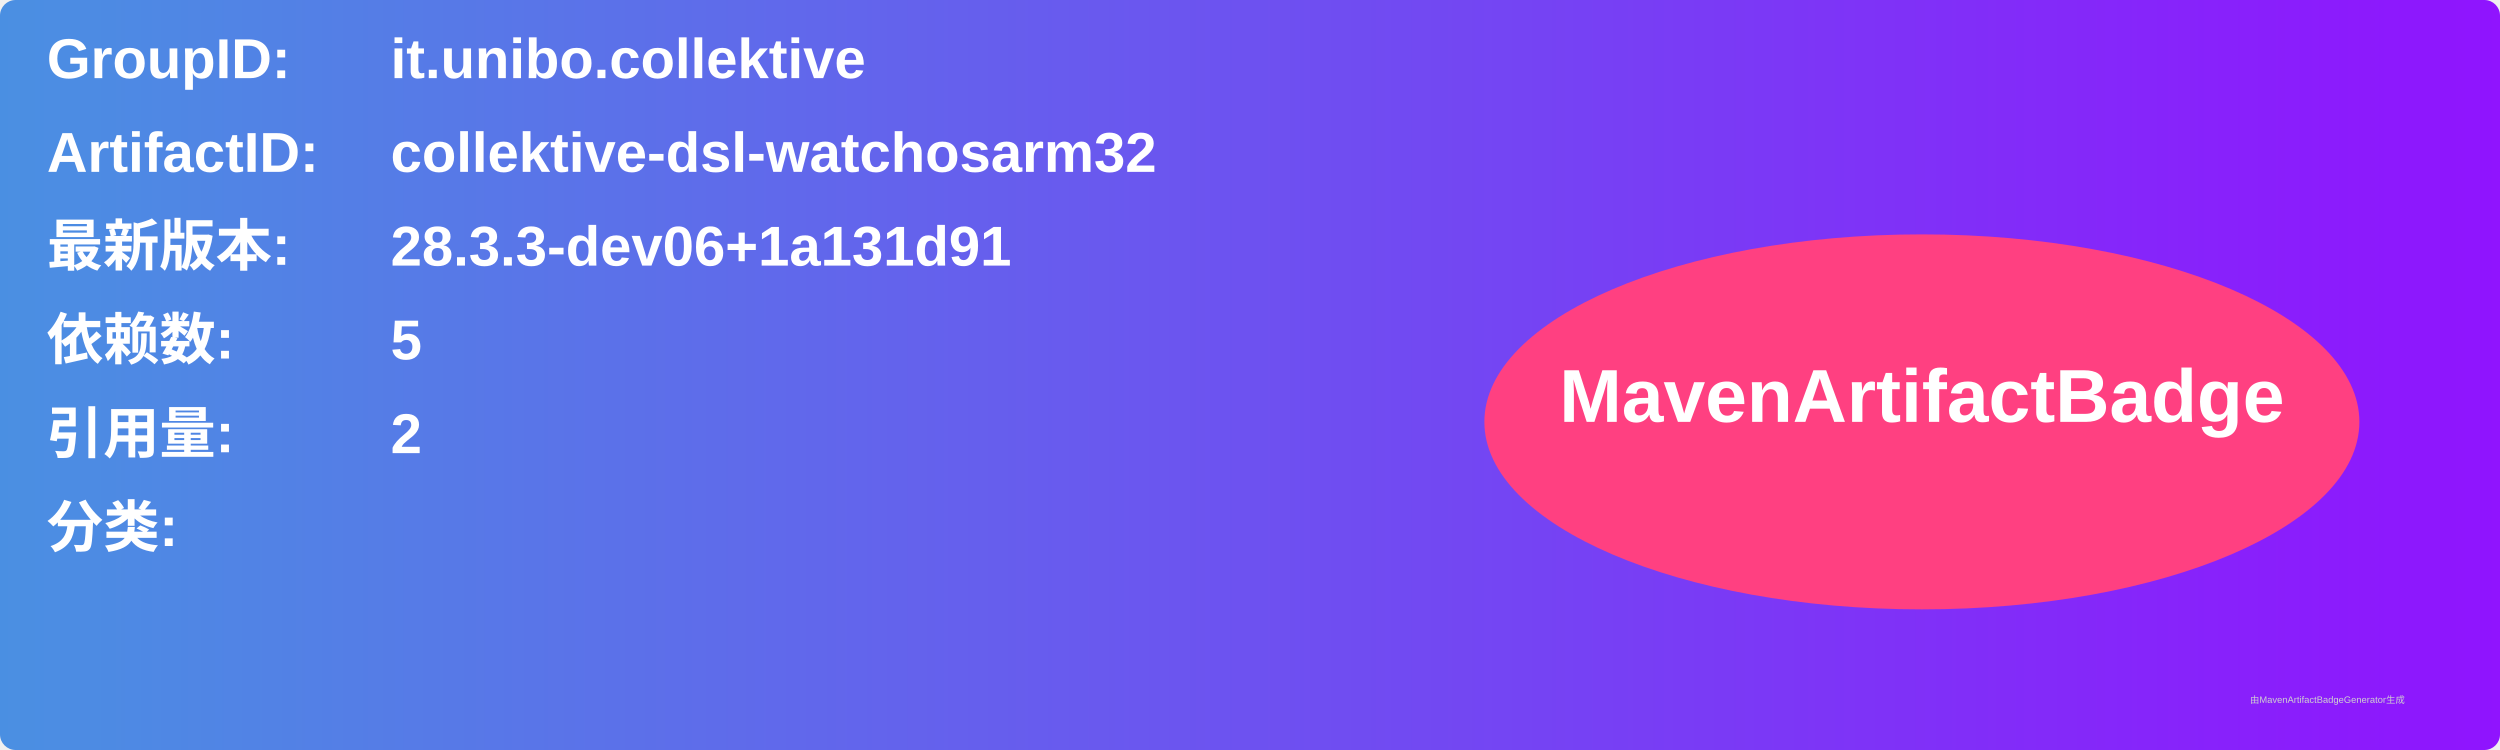
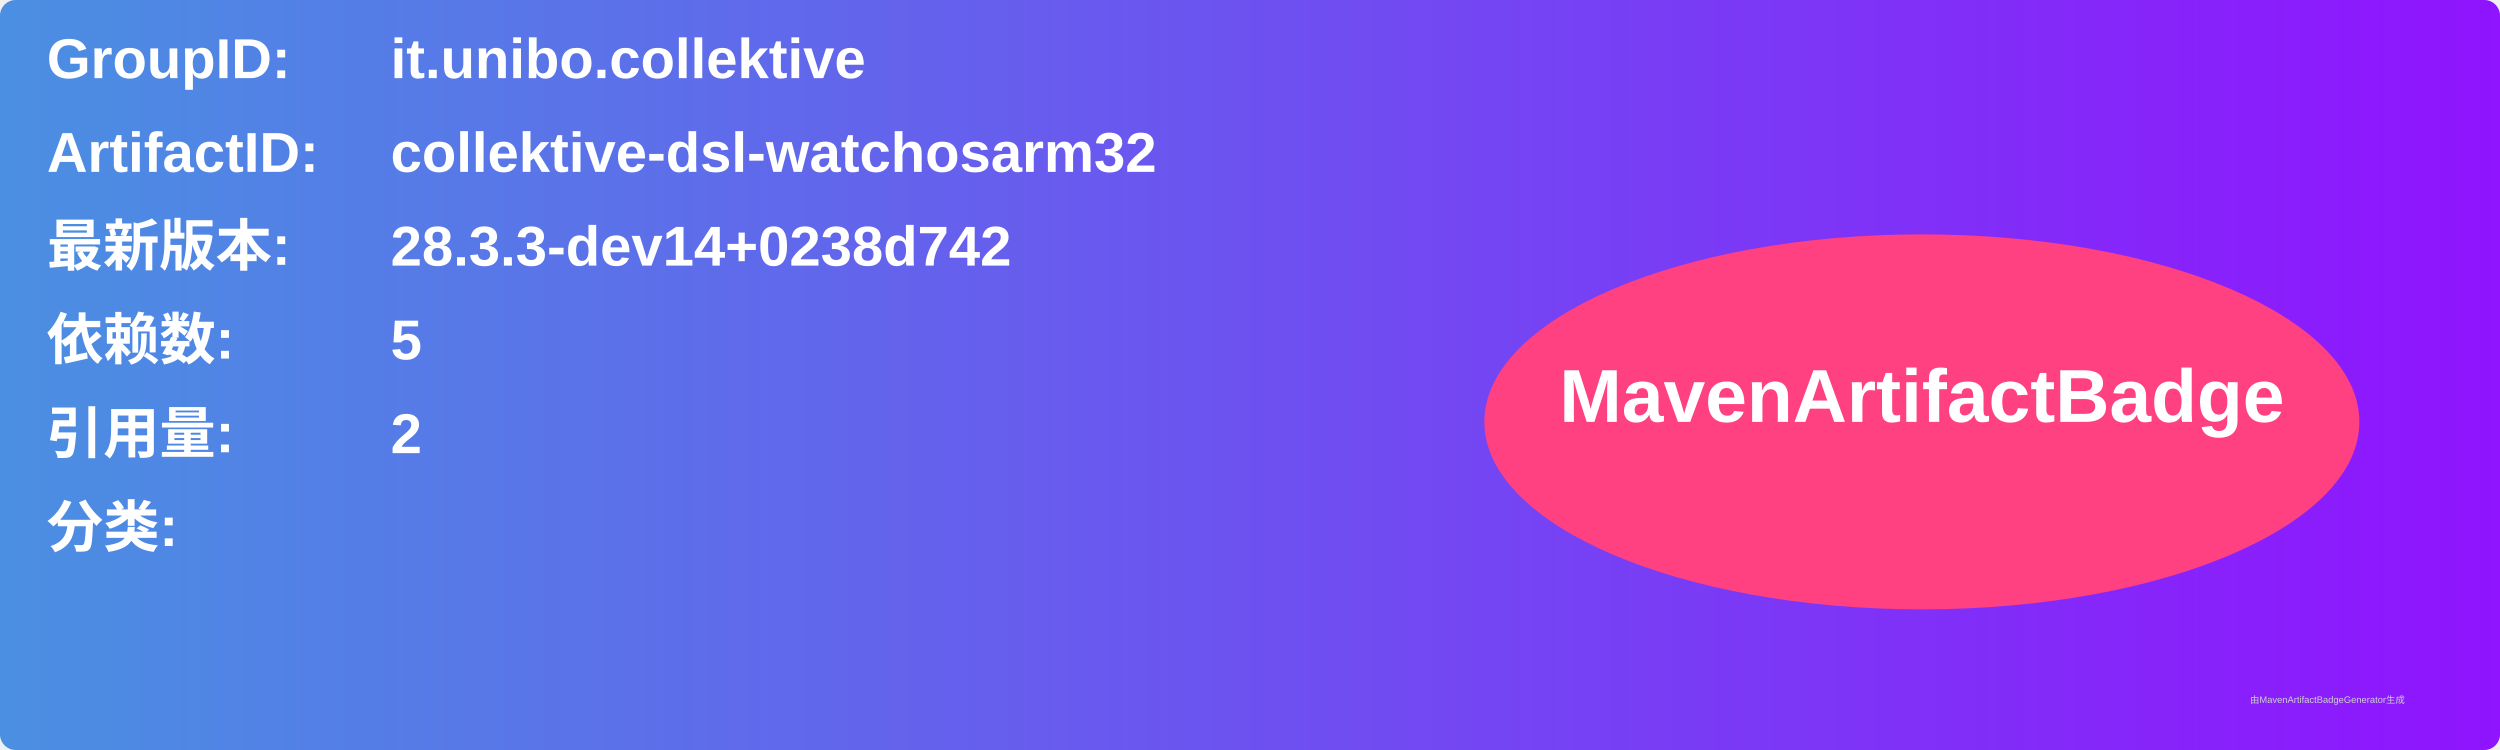
<svg xmlns="http://www.w3.org/2000/svg" width="800" height="240" viewBox="0 0 800 240">
  <linearGradient id="grad" x1="0%" y1="0%" x2="100%" y2="0%">
    <stop offset="0%" stop-color="#4a90e2" />
    <stop offset="100%" stop-color="#9013fe" />
  </linearGradient>
  <rect width="100%" height="100%" rx="5" ry="5" fill="url(#grad)" />
  <g transform="translate(15, 15)">
    <text x="0" y="10" font-family="Arial" font-size="18" fill="white" font-weight="bold" width="260">GroupID:</text>
    <text x="110" y="10" font-family="Arial" font-size="18" fill="white" font-weight="bold" width="460">it.unibo.collektive</text>
    <text x="0" y="40" font-family="Arial" font-size="18" fill="white" font-weight="bold" width="260">ArtifactID:</text>
    <text x="110" y="40" font-family="Arial" font-size="18" fill="white" font-weight="bold" width="460">collektive-dsl-watchosarm32</text>
    <text x="0" y="70" font-family="Arial" font-size="18" fill="white" font-weight="bold">最新版本:</text>
    <text x="110" y="70" font-family="Arial" font-size="18" fill="white" font-weight="bold">
-       <tspan font-weight="bold">28.3.3-dev06+1a131d91</tspan>
+       <tspan font-weight="bold">28.3.3-dev14+0238d742</tspan>
    </text>
    <text x="0" y="100" font-family="Arial" font-size="18" fill="white" font-weight="bold">依赖数: </text>
    <text x="110" y="100" font-family="Arial" font-size="18" fill="white">
      <tspan font-weight="bold">5</tspan>
    </text>
    <text x="0" y="130" font-family="Arial" font-size="18" fill="white" font-weight="bold">引用量: </text>
    <text x="110" y="130" font-family="Arial" font-size="18" fill="white">
      <tspan font-weight="bold">2</tspan>
    </text>
    <text x="0" y="160" font-family="Arial" font-size="18" fill="white" font-weight="bold">分类:</text>
    <text x="10" y="190" font-family="Arial" font-size="10" fill="white">
      <tspan font-weight="bold" />
    </text>
    <ellipse cx="600" cy="120" rx="140" ry="60" fill="#ff4081" />
    <text x="600" y="120" text-anchor="middle" font-family="Arial" font-size="24" fill="white" font-weight="bold">MavenArtifactBadge</text>
  </g>
  <text x="720" y="225" font-family="Arial" font-size="3" fill="#d0d0d0">由MavenArtifactBadgeGenerator生成</text>
</svg>
